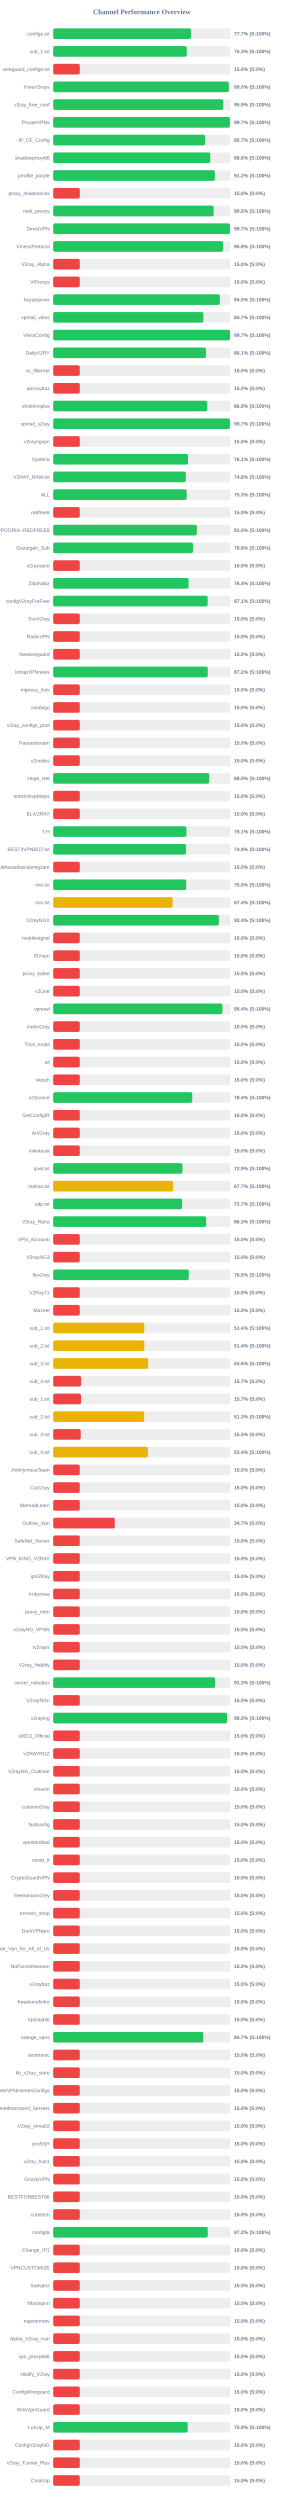
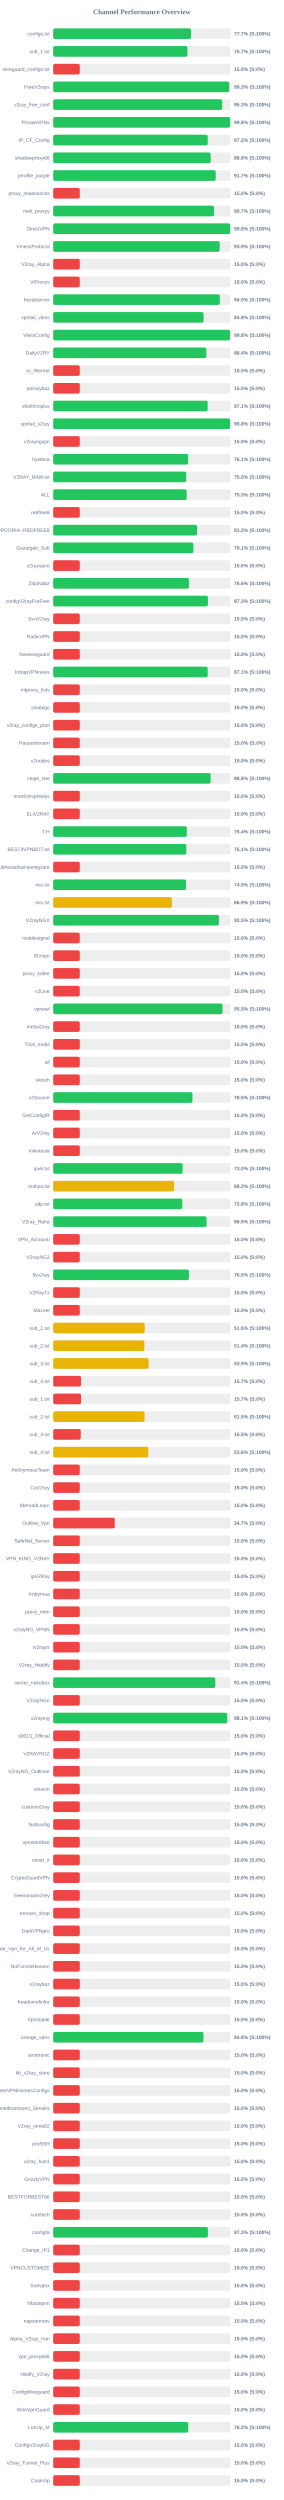
<svg xmlns="http://www.w3.org/2000/svg" width="800" height="7050" version="1.1">
  <style>
        .row { font: 14px Arial; fill: #64748b; }
        .score { font: bold 14px Arial; fill: #64748b; }
    </style>
  <text x="400" y="40" text-anchor="middle" font-size="20px" font-weight="bold" fill="#64748b">Channel Performance Overview</text>
  <rect x="150" y="80" width="500" height="30" fill="#eee" rx="5" />
  <rect x="150" y="80" width="388.6" height="30" fill="#22c55e" rx="5" />
  <text x="140" y="100" text-anchor="end" class="row">configs.txt</text>
  <text x="660" y="100" text-anchor="start" class="score">77.7% (S:100%)</text>
  <rect x="150" y="130" width="500" height="30" fill="#eee" rx="5" />
-   <rect x="150" y="130" width="376.6" height="30" fill="#22c55e" rx="5" />
+   <rect x="150" y="130" width="378.6" height="30" fill="#22c55e" rx="5" />
  <text x="140" y="150" text-anchor="end" class="row">sub_1.txt</text>
-   <text x="660" y="150" text-anchor="start" class="score">75.3% (S:100%)</text>
+   <text x="660" y="150" text-anchor="start" class="score">75.7% (S:100%)</text>
  <rect x="150" y="180" width="500" height="30" fill="#eee" rx="5" />
  <rect x="150" y="180" width="75.0" height="30" fill="#ef4444" rx="5" />
  <text x="140" y="200" text-anchor="end" class="row">wireguard_configs.txt</text>
  <text x="660" y="200" text-anchor="start" class="score">15.0% (S:0%)</text>
  <rect x="150" y="230" width="500" height="30" fill="#eee" rx="5" />
-   <rect x="150" y="230" width="495.2" height="30" fill="#22c55e" rx="5" />
+   <rect x="150" y="230" width="496.4" height="30" fill="#22c55e" rx="5" />
  <text x="140" y="250" text-anchor="end" class="row">FreeV2rays</text>
-   <text x="660" y="250" text-anchor="start" class="score">99.0% (S:100%)</text>
+   <text x="660" y="250" text-anchor="start" class="score">99.3% (S:100%)</text>
  <rect x="150" y="280" width="500" height="30" fill="#eee" rx="5" />
-   <rect x="150" y="280" width="479.7" height="30" fill="#22c55e" rx="5" />
+   <rect x="150" y="280" width="476.6" height="30" fill="#22c55e" rx="5" />
  <text x="140" y="300" text-anchor="end" class="row">v2ray_free_conf</text>
-   <text x="660" y="300" text-anchor="start" class="score">95.9% (S:100%)</text>
+   <text x="660" y="300" text-anchor="start" class="score">95.3% (S:100%)</text>
  <rect x="150" y="330" width="500" height="30" fill="#eee" rx="5" />
-   <rect x="150" y="330" width="498.5" height="30" fill="#22c55e" rx="5" />
+   <rect x="150" y="330" width="499.05" height="30" fill="#22c55e" rx="5" />
  <text x="140" y="350" text-anchor="end" class="row">PrivateVPNs</text>
-   <text x="660" y="350" text-anchor="start" class="score">99.7% (S:100%)</text>
+   <text x="660" y="350" text-anchor="start" class="score">99.8% (S:100%)</text>
  <rect x="150" y="380" width="500" height="30" fill="#eee" rx="5" />
-   <rect x="150" y="380" width="428.55" height="30" fill="#22c55e" rx="5" />
+   <rect x="150" y="380" width="435.8" height="30" fill="#22c55e" rx="5" />
  <text x="140" y="400" text-anchor="end" class="row">IP_CF_Config</text>
-   <text x="660" y="400" text-anchor="start" class="score">85.7% (S:100%)</text>
+   <text x="660" y="400" text-anchor="start" class="score">87.2% (S:100%)</text>
  <rect x="150" y="430" width="500" height="30" fill="#eee" rx="5" />
-   <rect x="150" y="430" width="443.0" height="30" fill="#22c55e" rx="5" />
+   <rect x="150" y="430" width="444.15" height="30" fill="#22c55e" rx="5" />
  <text x="140" y="450" text-anchor="end" class="row">shadowproxy66</text>
-   <text x="660" y="450" text-anchor="start" class="score">88.6% (S:100%)</text>
+   <text x="660" y="450" text-anchor="start" class="score">88.8% (S:100%)</text>
  <rect x="150" y="480" width="500" height="30" fill="#eee" rx="5" />
-   <rect x="150" y="480" width="455.9" height="30" fill="#22c55e" rx="5" />
+   <rect x="150" y="480" width="458.25" height="30" fill="#22c55e" rx="5" />
  <text x="140" y="500" text-anchor="end" class="row">prrofile_purple</text>
-   <text x="660" y="500" text-anchor="start" class="score">91.2% (S:100%)</text>
+   <text x="660" y="500" text-anchor="start" class="score">91.7% (S:100%)</text>
  <rect x="150" y="530" width="500" height="30" fill="#eee" rx="5" />
  <rect x="150" y="530" width="75.0" height="30" fill="#ef4444" rx="5" />
  <text x="140" y="550" text-anchor="end" class="row">proxy_shadosocks</text>
  <text x="660" y="550" text-anchor="start" class="score">15.0% (S:0%)</text>
  <rect x="150" y="580" width="500" height="30" fill="#eee" rx="5" />
-   <rect x="150" y="580" width="452.55" height="30" fill="#22c55e" rx="5" />
+   <rect x="150" y="580" width="453.45" height="30" fill="#22c55e" rx="5" />
  <text x="140" y="600" text-anchor="end" class="row">meli_proxyy</text>
-   <text x="660" y="600" text-anchor="start" class="score">90.5% (S:100%)</text>
+   <text x="660" y="600" text-anchor="start" class="score">90.7% (S:100%)</text>
  <rect x="150" y="630" width="500" height="30" fill="#eee" rx="5" />
-   <rect x="150" y="630" width="498.5" height="30" fill="#22c55e" rx="5" />
+   <rect x="150" y="630" width="499.05" height="30" fill="#22c55e" rx="5" />
  <text x="140" y="650" text-anchor="end" class="row">DirectVPN</text>
-   <text x="660" y="650" text-anchor="start" class="score">99.7% (S:100%)</text>
+   <text x="660" y="650" text-anchor="start" class="score">99.8% (S:100%)</text>
  <rect x="150" y="680" width="500" height="30" fill="#eee" rx="5" />
-   <rect x="150" y="680" width="479.0" height="30" fill="#22c55e" rx="5" />
+   <rect x="150" y="680" width="469.6" height="30" fill="#22c55e" rx="5" />
  <text x="140" y="700" text-anchor="end" class="row">VmessProtocol</text>
-   <text x="660" y="700" text-anchor="start" class="score">95.8% (S:100%)</text>
+   <text x="660" y="700" text-anchor="start" class="score">93.9% (S:100%)</text>
  <rect x="150" y="730" width="500" height="30" fill="#eee" rx="5" />
  <rect x="150" y="730" width="75.0" height="30" fill="#ef4444" rx="5" />
  <text x="140" y="750" text-anchor="end" class="row">V2ray_Alpha</text>
  <text x="660" y="750" text-anchor="start" class="score">15.0% (S:0%)</text>
  <rect x="150" y="780" width="500" height="30" fill="#eee" rx="5" />
  <rect x="150" y="780" width="75.0" height="30" fill="#ef4444" rx="5" />
  <text x="140" y="800" text-anchor="end" class="row">ViProxys</text>
  <text x="660" y="800" text-anchor="start" class="score">15.0% (S:0%)</text>
  <rect x="150" y="830" width="500" height="30" fill="#eee" rx="5" />
-   <rect x="150" y="830" width="469.95" height="30" fill="#22c55e" rx="5" />
+   <rect x="150" y="830" width="470.0" height="30" fill="#22c55e" rx="5" />
  <text x="140" y="850" text-anchor="end" class="row">heyatserver</text>
  <text x="660" y="850" text-anchor="start" class="score">94.0% (S:100%)</text>
  <rect x="150" y="880" width="500" height="30" fill="#eee" rx="5" />
-   <rect x="150" y="880" width="423.5" height="30" fill="#22c55e" rx="5" />
+   <rect x="150" y="880" width="424.05" height="30" fill="#22c55e" rx="5" />
  <text x="140" y="900" text-anchor="end" class="row">vpnfail_vless</text>
-   <text x="660" y="900" text-anchor="start" class="score">84.7% (S:100%)</text>
+   <text x="660" y="900" text-anchor="start" class="score">84.8% (S:100%)</text>
  <rect x="150" y="930" width="500" height="30" fill="#eee" rx="5" />
-   <rect x="150" y="930" width="498.55" height="30" fill="#22c55e" rx="5" />
+   <rect x="150" y="930" width="498.95" height="30" fill="#22c55e" rx="5" />
  <text x="140" y="950" text-anchor="end" class="row">VlessConfig</text>
-   <text x="660" y="950" text-anchor="start" class="score">99.7% (S:100%)</text>
+   <text x="660" y="950" text-anchor="start" class="score">99.8% (S:100%)</text>
  <rect x="150" y="980" width="500" height="30" fill="#eee" rx="5" />
-   <rect x="150" y="980" width="430.65" height="30" fill="#22c55e" rx="5" />
+   <rect x="150" y="980" width="431.85" height="30" fill="#22c55e" rx="5" />
  <text x="140" y="1000" text-anchor="end" class="row">DailyV2RY</text>
-   <text x="660" y="1000" text-anchor="start" class="score">86.1% (S:100%)</text>
+   <text x="660" y="1000" text-anchor="start" class="score">86.4% (S:100%)</text>
  <rect x="150" y="1030" width="500" height="30" fill="#eee" rx="5" />
  <rect x="150" y="1030" width="75.0" height="30" fill="#ef4444" rx="5" />
  <text x="140" y="1050" text-anchor="end" class="row">xs_filternet</text>
  <text x="660" y="1050" text-anchor="start" class="score">15.0% (S:0%)</text>
  <rect x="150" y="1080" width="500" height="30" fill="#eee" rx="5" />
  <rect x="150" y="1080" width="75.0" height="30" fill="#ef4444" rx="5" />
  <text x="140" y="1100" text-anchor="end" class="row">poroxybaz</text>
  <text x="660" y="1100" text-anchor="start" class="score">15.0% (S:0%)</text>
  <rect x="150" y="1130" width="500" height="30" fill="#eee" rx="5" />
-   <rect x="150" y="1130" width="434.5" height="30" fill="#22c55e" rx="5" />
+   <rect x="150" y="1130" width="435.55" height="30" fill="#22c55e" rx="5" />
  <text x="140" y="1150" text-anchor="end" class="row">shokhmiplus</text>
-   <text x="660" y="1150" text-anchor="start" class="score">86.9% (S:100%)</text>
+   <text x="660" y="1150" text-anchor="start" class="score">87.1% (S:100%)</text>
  <rect x="150" y="1180" width="500" height="30" fill="#eee" rx="5" />
-   <rect x="150" y="1180" width="498.4" height="30" fill="#22c55e" rx="5" />
+   <rect x="150" y="1180" width="498.75" height="30" fill="#22c55e" rx="5" />
  <text x="140" y="1200" text-anchor="end" class="row">vpnfail_v2ray</text>
-   <text x="660" y="1200" text-anchor="start" class="score">99.7% (S:100%)</text>
+   <text x="660" y="1200" text-anchor="start" class="score">99.8% (S:100%)</text>
  <rect x="150" y="1230" width="500" height="30" fill="#eee" rx="5" />
  <rect x="150" y="1230" width="75.0" height="30" fill="#ef4444" rx="5" />
  <text x="140" y="1250" text-anchor="end" class="row">v2rayngvpn</text>
  <text x="660" y="1250" text-anchor="start" class="score">15.0% (S:0%)</text>
  <rect x="150" y="1280" width="500" height="30" fill="#eee" rx="5" />
-   <rect x="150" y="1280" width="380.3" height="30" fill="#22c55e" rx="5" />
+   <rect x="150" y="1280" width="380.55" height="30" fill="#22c55e" rx="5" />
  <text x="140" y="1300" text-anchor="end" class="row">hysteria</text>
  <text x="660" y="1300" text-anchor="start" class="score">76.1% (S:100%)</text>
  <rect x="150" y="1330" width="500" height="30" fill="#eee" rx="5" />
-   <rect x="150" y="1330" width="374.1" height="30" fill="#22c55e" rx="5" />
+   <rect x="150" y="1330" width="375.2" height="30" fill="#22c55e" rx="5" />
  <text x="140" y="1350" text-anchor="end" class="row">V2RAY_RAW.txt</text>
-   <text x="660" y="1350" text-anchor="start" class="score">74.8% (S:100%)</text>
+   <text x="660" y="1350" text-anchor="start" class="score">75.0% (S:100%)</text>
  <rect x="150" y="1380" width="500" height="30" fill="#eee" rx="5" />
  <rect x="150" y="1380" width="376.4" height="30" fill="#22c55e" rx="5" />
  <text x="140" y="1400" text-anchor="end" class="row">ALL</text>
  <text x="660" y="1400" text-anchor="start" class="score">75.3% (S:100%)</text>
  <rect x="150" y="1430" width="500" height="30" fill="#eee" rx="5" />
  <rect x="150" y="1430" width="75.0" height="30" fill="#ef4444" rx="5" />
  <text x="140" y="1450" text-anchor="end" class="row">redfree8</text>
  <text x="660" y="1450" text-anchor="start" class="score">15.0% (S:0%)</text>
  <rect x="150" y="1480" width="500" height="30" fill="#eee" rx="5" />
-   <rect x="150" y="1480" width="405.1" height="30" fill="#22c55e" rx="5" />
+   <rect x="150" y="1480" width="405.8" height="30" fill="#22c55e" rx="5" />
  <text x="140" y="1500" text-anchor="end" class="row">POORIA--REDFREE8.txt#POORIA--REDFREE8</text>
-   <text x="660" y="1500" text-anchor="start" class="score">81.0% (S:100%)</text>
+   <text x="660" y="1500" text-anchor="start" class="score">81.2% (S:100%)</text>
  <rect x="150" y="1530" width="500" height="30" fill="#eee" rx="5" />
-   <rect x="150" y="1530" width="394.2" height="30" fill="#22c55e" rx="5" />
+   <rect x="150" y="1530" width="395.3" height="30" fill="#22c55e" rx="5" />
  <text x="140" y="1550" text-anchor="end" class="row">Gozargah_Sub</text>
-   <text x="660" y="1550" text-anchor="start" class="score">78.8% (S:100%)</text>
+   <text x="660" y="1550" text-anchor="start" class="score">79.1% (S:100%)</text>
  <rect x="150" y="1580" width="500" height="30" fill="#eee" rx="5" />
  <rect x="150" y="1580" width="75.0" height="30" fill="#ef4444" rx="5" />
  <text x="140" y="1600" text-anchor="end" class="row">v2rayvpno</text>
  <text x="660" y="1600" text-anchor="start" class="score">15.0% (S:0%)</text>
  <rect x="150" y="1630" width="500" height="30" fill="#eee" rx="5" />
-   <rect x="150" y="1630" width="381.85" height="30" fill="#22c55e" rx="5" />
+   <rect x="150" y="1630" width="382.85" height="30" fill="#22c55e" rx="5" />
  <text x="140" y="1650" text-anchor="end" class="row">ZibaNabz</text>
-   <text x="660" y="1650" text-anchor="start" class="score">76.4% (S:100%)</text>
+   <text x="660" y="1650" text-anchor="start" class="score">76.6% (S:100%)</text>
  <rect x="150" y="1680" width="500" height="30" fill="#eee" rx="5" />
-   <rect x="150" y="1680" width="435.6" height="30" fill="#22c55e" rx="5" />
+   <rect x="150" y="1680" width="436.3" height="30" fill="#22c55e" rx="5" />
  <text x="140" y="1700" text-anchor="end" class="row">configV2rayForFree</text>
-   <text x="660" y="1700" text-anchor="start" class="score">87.1% (S:100%)</text>
+   <text x="660" y="1700" text-anchor="start" class="score">87.3% (S:100%)</text>
  <rect x="150" y="1730" width="500" height="30" fill="#eee" rx="5" />
  <rect x="150" y="1730" width="75.0" height="30" fill="#ef4444" rx="5" />
  <text x="140" y="1750" text-anchor="end" class="row">SvnV2ray</text>
  <text x="660" y="1750" text-anchor="start" class="score">15.0% (S:0%)</text>
  <rect x="150" y="1780" width="500" height="30" fill="#eee" rx="5" />
  <rect x="150" y="1780" width="75.0" height="30" fill="#ef4444" rx="5" />
  <text x="140" y="1800" text-anchor="end" class="row">RadixVPN</text>
  <text x="660" y="1800" text-anchor="start" class="score">15.0% (S:0%)</text>
  <rect x="150" y="1830" width="500" height="30" fill="#eee" rx="5" />
  <rect x="150" y="1830" width="75.0" height="30" fill="#ef4444" rx="5" />
  <text x="140" y="1850" text-anchor="end" class="row">freewireguard</text>
  <text x="660" y="1850" text-anchor="start" class="score">15.0% (S:0%)</text>
  <rect x="150" y="1880" width="500" height="30" fill="#eee" rx="5" />
-   <rect x="150" y="1880" width="435.9" height="30" fill="#22c55e" rx="5" />
+   <rect x="150" y="1880" width="435.6" height="30" fill="#22c55e" rx="5" />
  <text x="140" y="1900" text-anchor="end" class="row">IrdrapVPNnews</text>
-   <text x="660" y="1900" text-anchor="start" class="score">87.2% (S:100%)</text>
+   <text x="660" y="1900" text-anchor="start" class="score">87.1% (S:100%)</text>
  <rect x="150" y="1930" width="500" height="30" fill="#eee" rx="5" />
  <rect x="150" y="1930" width="75.0" height="30" fill="#ef4444" rx="5" />
  <text x="140" y="1950" text-anchor="end" class="row">mtproxy_lists</text>
  <text x="660" y="1950" text-anchor="start" class="score">15.0% (S:0%)</text>
  <rect x="150" y="1980" width="500" height="30" fill="#eee" rx="5" />
  <rect x="150" y="1980" width="75.0" height="30" fill="#ef4444" rx="5" />
  <text x="140" y="2000" text-anchor="end" class="row">sinabigo</text>
  <text x="660" y="2000" text-anchor="start" class="score">15.0% (S:0%)</text>
  <rect x="150" y="2030" width="500" height="30" fill="#eee" rx="5" />
  <rect x="150" y="2030" width="75.0" height="30" fill="#ef4444" rx="5" />
  <text x="140" y="2050" text-anchor="end" class="row">v2ray_configs_pool</text>
  <text x="660" y="2050" text-anchor="start" class="score">15.0% (S:0%)</text>
  <rect x="150" y="2080" width="500" height="30" fill="#eee" rx="5" />
  <rect x="150" y="2080" width="75.0" height="30" fill="#ef4444" rx="5" />
  <text x="140" y="2100" text-anchor="end" class="row">Parsashonam</text>
  <text x="660" y="2100" text-anchor="start" class="score">15.0% (S:0%)</text>
  <rect x="150" y="2130" width="500" height="30" fill="#eee" rx="5" />
  <rect x="150" y="2130" width="75.0" height="30" fill="#ef4444" rx="5" />
  <text x="140" y="2150" text-anchor="end" class="row">v2nodes</text>
  <text x="660" y="2150" text-anchor="start" class="score">15.0% (S:0%)</text>
  <rect x="150" y="2180" width="500" height="30" fill="#eee" rx="5" />
-   <rect x="150" y="2180" width="439.9" height="30" fill="#22c55e" rx="5" />
+   <rect x="150" y="2180" width="443.95" height="30" fill="#22c55e" rx="5" />
  <text x="140" y="2200" text-anchor="end" class="row">Hope_Net</text>
-   <text x="660" y="2200" text-anchor="start" class="score">88.0% (S:100%)</text>
+   <text x="660" y="2200" text-anchor="start" class="score">88.8% (S:100%)</text>
  <rect x="150" y="2230" width="500" height="30" fill="#eee" rx="5" />
  <rect x="150" y="2230" width="75.0" height="30" fill="#ef4444" rx="5" />
  <text x="140" y="2250" text-anchor="end" class="row">oneclickvpnkeys</text>
  <text x="660" y="2250" text-anchor="start" class="score">15.0% (S:0%)</text>
  <rect x="150" y="2280" width="500" height="30" fill="#eee" rx="5" />
  <rect x="150" y="2280" width="75.0" height="30" fill="#ef4444" rx="5" />
  <text x="140" y="2300" text-anchor="end" class="row">ELiV2RAY</text>
  <text x="660" y="2300" text-anchor="start" class="score">15.0% (S:0%)</text>
  <rect x="150" y="2330" width="500" height="30" fill="#eee" rx="5" />
-   <rect x="150" y="2330" width="375.7" height="30" fill="#22c55e" rx="5" />
+   <rect x="150" y="2330" width="376.8" height="30" fill="#22c55e" rx="5" />
  <text x="140" y="2350" text-anchor="end" class="row">T,H</text>
-   <text x="660" y="2350" text-anchor="start" class="score">75.1% (S:100%)</text>
+   <text x="660" y="2350" text-anchor="start" class="score">75.4% (S:100%)</text>
  <rect x="150" y="2380" width="500" height="30" fill="#eee" rx="5" />
-   <rect x="150" y="2380" width="374.55" height="30" fill="#22c55e" rx="5" />
+   <rect x="150" y="2380" width="375.45" height="30" fill="#22c55e" rx="5" />
  <text x="140" y="2400" text-anchor="end" class="row">BESTIIVPNBOT.txt</text>
-   <text x="660" y="2400" text-anchor="start" class="score">74.9% (S:100%)</text>
+   <text x="660" y="2400" text-anchor="start" class="score">75.1% (S:100%)</text>
  <rect x="150" y="2430" width="500" height="30" fill="#eee" rx="5" />
  <rect x="150" y="2430" width="75.0" height="30" fill="#ef4444" rx="5" />
  <text x="140" y="2450" text-anchor="end" class="row">Sub#azadiazinjamigzare</text>
  <text x="660" y="2450" text-anchor="start" class="score">15.0% (S:0%)</text>
  <rect x="150" y="2480" width="500" height="30" fill="#eee" rx="5" />
-   <rect x="150" y="2480" width="375.1" height="30" fill="#22c55e" rx="5" />
+   <rect x="150" y="2480" width="374.65" height="30" fill="#22c55e" rx="5" />
  <text x="140" y="2500" text-anchor="end" class="row">mix.txt</text>
-   <text x="660" y="2500" text-anchor="start" class="score">75.0% (S:100%)</text>
+   <text x="660" y="2500" text-anchor="start" class="score">74.9% (S:100%)</text>
  <rect x="150" y="2530" width="500" height="30" fill="#eee" rx="5" />
-   <rect x="150" y="2530" width="337.0" height="30" fill="#eab308" rx="5" />
+   <rect x="150" y="2530" width="334.65" height="30" fill="#eab308" rx="5" />
  <text x="140" y="2550" text-anchor="end" class="row">mix.txt</text>
-   <text x="660" y="2550" text-anchor="start" class="score">67.4% (S:100%)</text>
+   <text x="660" y="2550" text-anchor="start" class="score">66.9% (S:100%)</text>
  <rect x="150" y="2580" width="500" height="30" fill="#eee" rx="5" />
-   <rect x="150" y="2580" width="467.15" height="30" fill="#22c55e" rx="5" />
+   <rect x="150" y="2580" width="467.3" height="30" fill="#22c55e" rx="5" />
  <text x="140" y="2600" text-anchor="end" class="row">V2rayNGX</text>
-   <text x="660" y="2600" text-anchor="start" class="score">93.4% (S:100%)</text>
+   <text x="660" y="2600" text-anchor="start" class="score">93.5% (S:100%)</text>
  <rect x="150" y="2630" width="500" height="30" fill="#eee" rx="5" />
  <rect x="150" y="2630" width="75.0" height="30" fill="#ef4444" rx="5" />
  <text x="140" y="2650" text-anchor="end" class="row">mobilesignal</text>
  <text x="660" y="2650" text-anchor="start" class="score">15.0% (S:0%)</text>
  <rect x="150" y="2680" width="500" height="30" fill="#eee" rx="5" />
  <rect x="150" y="2680" width="75.0" height="30" fill="#ef4444" rx="5" />
  <text x="140" y="2700" text-anchor="end" class="row">ISVvpn</text>
  <text x="660" y="2700" text-anchor="start" class="score">15.0% (S:0%)</text>
  <rect x="150" y="2730" width="500" height="30" fill="#eee" rx="5" />
  <rect x="150" y="2730" width="75.0" height="30" fill="#ef4444" rx="5" />
  <text x="140" y="2750" text-anchor="end" class="row">proxy_kafee</text>
  <text x="660" y="2750" text-anchor="start" class="score">15.0% (S:0%)</text>
  <rect x="150" y="2780" width="500" height="30" fill="#eee" rx="5" />
  <rect x="150" y="2780" width="75.0" height="30" fill="#ef4444" rx="5" />
  <text x="140" y="2800" text-anchor="end" class="row">v2Line</text>
  <text x="660" y="2800" text-anchor="start" class="score">15.0% (S:0%)</text>
  <rect x="150" y="2830" width="500" height="30" fill="#eee" rx="5" />
-   <rect x="150" y="2830" width="477.2" height="30" fill="#22c55e" rx="5" />
+   <rect x="150" y="2830" width="477.45" height="30" fill="#22c55e" rx="5" />
  <text x="140" y="2850" text-anchor="end" class="row">vpnowl</text>
-   <text x="660" y="2850" text-anchor="start" class="score">95.4% (S:100%)</text>
+   <text x="660" y="2850" text-anchor="start" class="score">95.5% (S:100%)</text>
  <rect x="150" y="2880" width="500" height="30" fill="#eee" rx="5" />
  <rect x="150" y="2880" width="75.0" height="30" fill="#ef4444" rx="5" />
  <text x="140" y="2900" text-anchor="end" class="row">melov2ray</text>
  <text x="660" y="2900" text-anchor="start" class="score">15.0% (S:0%)</text>
  <rect x="150" y="2930" width="500" height="30" fill="#eee" rx="5" />
  <rect x="150" y="2930" width="75.0" height="30" fill="#ef4444" rx="5" />
  <text x="140" y="2950" text-anchor="end" class="row">Trick_mobil</text>
  <text x="660" y="2950" text-anchor="start" class="score">15.0% (S:0%)</text>
  <rect x="150" y="2980" width="500" height="30" fill="#eee" rx="5" />
  <rect x="150" y="2980" width="75.0" height="30" fill="#ef4444" rx="5" />
  <text x="140" y="3000" text-anchor="end" class="row">all</text>
  <text x="660" y="3000" text-anchor="start" class="score">15.0% (S:0%)</text>
  <rect x="150" y="3030" width="500" height="30" fill="#eee" rx="5" />
  <rect x="150" y="3030" width="75.0" height="30" fill="#ef4444" rx="5" />
  <text x="140" y="3050" text-anchor="end" class="row">vlessh</text>
  <text x="660" y="3050" text-anchor="start" class="score">15.0% (S:0%)</text>
  <rect x="150" y="3080" width="500" height="30" fill="#eee" rx="5" />
-   <rect x="150" y="3080" width="392.2" height="30" fill="#22c55e" rx="5" />
+   <rect x="150" y="3080" width="392.7" height="30" fill="#22c55e" rx="5" />
  <text x="140" y="3100" text-anchor="end" class="row">v2Source</text>
-   <text x="660" y="3100" text-anchor="start" class="score">78.4% (S:100%)</text>
+   <text x="660" y="3100" text-anchor="start" class="score">78.5% (S:100%)</text>
  <rect x="150" y="3130" width="500" height="30" fill="#eee" rx="5" />
  <rect x="150" y="3130" width="75.0" height="30" fill="#ef4444" rx="5" />
  <text x="140" y="3150" text-anchor="end" class="row">GetConfigIR</text>
  <text x="660" y="3150" text-anchor="start" class="score">15.0% (S:0%)</text>
  <rect x="150" y="3180" width="500" height="30" fill="#eee" rx="5" />
  <rect x="150" y="3180" width="75.0" height="30" fill="#ef4444" rx="5" />
  <text x="140" y="3200" text-anchor="end" class="row">ArV2ray</text>
  <text x="660" y="3200" text-anchor="start" class="score">15.0% (S:0%)</text>
  <rect x="150" y="3230" width="500" height="30" fill="#eee" rx="5" />
  <rect x="150" y="3230" width="75.0" height="30" fill="#ef4444" rx="5" />
  <text x="140" y="3250" text-anchor="end" class="row">inikotesla</text>
  <text x="660" y="3250" text-anchor="start" class="score">15.0% (S:0%)</text>
  <rect x="150" y="3280" width="500" height="30" fill="#eee" rx="5" />
-   <rect x="150" y="3280" width="364.4" height="30" fill="#22c55e" rx="5" />
+   <rect x="150" y="3280" width="365.1" height="30" fill="#22c55e" rx="5" />
  <text x="140" y="3300" text-anchor="end" class="row">ipv6.txt</text>
-   <text x="660" y="3300" text-anchor="start" class="score">72.9% (S:100%)</text>
+   <text x="660" y="3300" text-anchor="start" class="score">73.0% (S:100%)</text>
  <rect x="150" y="3330" width="500" height="30" fill="#eee" rx="5" />
-   <rect x="150" y="3330" width="338.4" height="30" fill="#eab308" rx="5" />
+   <rect x="150" y="3330" width="340.9" height="30" fill="#eab308" rx="5" />
  <text x="140" y="3350" text-anchor="end" class="row">mahsa.txt</text>
-   <text x="660" y="3350" text-anchor="start" class="score">67.7% (S:100%)</text>
+   <text x="660" y="3350" text-anchor="start" class="score">68.2% (S:100%)</text>
  <rect x="150" y="3380" width="500" height="30" fill="#eee" rx="5" />
-   <rect x="150" y="3380" width="363.5" height="30" fill="#22c55e" rx="5" />
+   <rect x="150" y="3380" width="364.1" height="30" fill="#22c55e" rx="5" />
  <text x="140" y="3400" text-anchor="end" class="row">udp.txt</text>
-   <text x="660" y="3400" text-anchor="start" class="score">72.7% (S:100%)</text>
+   <text x="660" y="3400" text-anchor="start" class="score">72.8% (S:100%)</text>
  <rect x="150" y="3430" width="500" height="30" fill="#eee" rx="5" />
-   <rect x="150" y="3430" width="431.55" height="30" fill="#22c55e" rx="5" />
+   <rect x="150" y="3430" width="432.6" height="30" fill="#22c55e" rx="5" />
  <text x="140" y="3450" text-anchor="end" class="row">V2ray_Raha</text>
-   <text x="660" y="3450" text-anchor="start" class="score">86.3% (S:100%)</text>
+   <text x="660" y="3450" text-anchor="start" class="score">86.5% (S:100%)</text>
  <rect x="150" y="3480" width="500" height="30" fill="#eee" rx="5" />
  <rect x="150" y="3480" width="75.0" height="30" fill="#ef4444" rx="5" />
  <text x="140" y="3500" text-anchor="end" class="row">VPN_Accounti</text>
  <text x="660" y="3500" text-anchor="start" class="score">15.0% (S:0%)</text>
  <rect x="150" y="3530" width="500" height="30" fill="#eee" rx="5" />
  <rect x="150" y="3530" width="75.0" height="30" fill="#ef4444" rx="5" />
  <text x="140" y="3550" text-anchor="end" class="row">V2rayNG3</text>
  <text x="660" y="3550" text-anchor="start" class="score">15.0% (S:0%)</text>
  <rect x="150" y="3580" width="500" height="30" fill="#eee" rx="5" />
-   <rect x="150" y="3580" width="382.3" height="30" fill="#22c55e" rx="5" />
+   <rect x="150" y="3580" width="382.75" height="30" fill="#22c55e" rx="5" />
  <text x="140" y="3600" text-anchor="end" class="row">flyv2ray</text>
  <text x="660" y="3600" text-anchor="start" class="score">76.5% (S:100%)</text>
  <rect x="150" y="3630" width="500" height="30" fill="#eee" rx="5" />
  <rect x="150" y="3630" width="75.0" height="30" fill="#ef4444" rx="5" />
  <text x="140" y="3650" text-anchor="end" class="row">V2RayTz</text>
  <text x="660" y="3650" text-anchor="start" class="score">15.0% (S:0%)</text>
  <rect x="150" y="3680" width="500" height="30" fill="#eee" rx="5" />
  <rect x="150" y="3680" width="75.0" height="30" fill="#ef4444" rx="5" />
  <text x="140" y="3700" text-anchor="end" class="row">Maznet</text>
  <text x="660" y="3700" text-anchor="start" class="score">15.0% (S:0%)</text>
  <rect x="150" y="3730" width="500" height="30" fill="#eee" rx="5" />
-   <rect x="150" y="3730" width="256.85" height="30" fill="#eab308" rx="5" />
+   <rect x="150" y="3730" width="258.2" height="30" fill="#eab308" rx="5" />
  <text x="140" y="3750" text-anchor="end" class="row">sub_1.txt</text>
-   <text x="660" y="3750" text-anchor="start" class="score">51.4% (S:100%)</text>
+   <text x="660" y="3750" text-anchor="start" class="score">51.6% (S:100%)</text>
  <rect x="150" y="3780" width="500" height="30" fill="#eee" rx="5" />
-   <rect x="150" y="3780" width="256.95" height="30" fill="#eab308" rx="5" />
+   <rect x="150" y="3780" width="257.1" height="30" fill="#eab308" rx="5" />
  <text x="140" y="3800" text-anchor="end" class="row">sub_2.txt</text>
  <text x="660" y="3800" text-anchor="start" class="score">51.4% (S:100%)</text>
  <rect x="150" y="3830" width="500" height="30" fill="#eee" rx="5" />
-   <rect x="150" y="3830" width="267.9" height="30" fill="#eab308" rx="5" />
+   <rect x="150" y="3830" width="269.35" height="30" fill="#eab308" rx="5" />
  <text x="140" y="3850" text-anchor="end" class="row">sub_3.txt</text>
-   <text x="660" y="3850" text-anchor="start" class="score">53.6% (S:100%)</text>
+   <text x="660" y="3850" text-anchor="start" class="score">53.9% (S:100%)</text>
  <rect x="150" y="3880" width="500" height="30" fill="#eee" rx="5" />
  <rect x="150" y="3880" width="78.6" height="30" fill="#ef4444" rx="5" />
  <text x="140" y="3900" text-anchor="end" class="row">sub_4.txt</text>
  <text x="660" y="3900" text-anchor="start" class="score">15.7% (S:0%)</text>
  <rect x="150" y="3930" width="500" height="30" fill="#eee" rx="5" />
  <rect x="150" y="3930" width="78.65" height="30" fill="#ef4444" rx="5" />
  <text x="140" y="3950" text-anchor="end" class="row">sub_1.txt</text>
  <text x="660" y="3950" text-anchor="start" class="score">15.7% (S:0%)</text>
  <rect x="150" y="3980" width="500" height="30" fill="#eee" rx="5" />
-   <rect x="150" y="3980" width="256.65" height="30" fill="#eab308" rx="5" />
+   <rect x="150" y="3980" width="257.65" height="30" fill="#eab308" rx="5" />
  <text x="140" y="4000" text-anchor="end" class="row">sub_2.txt</text>
-   <text x="660" y="4000" text-anchor="start" class="score">51.3% (S:100%)</text>
+   <text x="660" y="4000" text-anchor="start" class="score">51.5% (S:100%)</text>
  <rect x="150" y="4030" width="500" height="30" fill="#eee" rx="5" />
  <rect x="150" y="4030" width="77.7" height="30" fill="#ef4444" rx="5" />
  <text x="140" y="4050" text-anchor="end" class="row">sub_3.txt</text>
  <text x="660" y="4050" text-anchor="start" class="score">15.5% (S:0%)</text>
  <rect x="150" y="4080" width="500" height="30" fill="#eee" rx="5" />
-   <rect x="150" y="4080" width="267.15" height="30" fill="#eab308" rx="5" />
+   <rect x="150" y="4080" width="268.1" height="30" fill="#eab308" rx="5" />
  <text x="140" y="4100" text-anchor="end" class="row">sub_4.txt</text>
-   <text x="660" y="4100" text-anchor="start" class="score">53.4% (S:100%)</text>
+   <text x="660" y="4100" text-anchor="start" class="score">53.6% (S:100%)</text>
  <rect x="150" y="4130" width="500" height="30" fill="#eee" rx="5" />
  <rect x="150" y="4130" width="75.0" height="30" fill="#ef4444" rx="5" />
  <text x="140" y="4150" text-anchor="end" class="row">An0nymousTeam</text>
  <text x="660" y="4150" text-anchor="start" class="score">15.0% (S:0%)</text>
  <rect x="150" y="4180" width="500" height="30" fill="#eee" rx="5" />
  <rect x="150" y="4180" width="75.0" height="30" fill="#ef4444" rx="5" />
  <text x="140" y="4200" text-anchor="end" class="row">CaV2ray</text>
  <text x="660" y="4200" text-anchor="start" class="score">15.0% (S:0%)</text>
  <rect x="150" y="4230" width="500" height="30" fill="#eee" rx="5" />
  <rect x="150" y="4230" width="75.0" height="30" fill="#ef4444" rx="5" />
  <text x="140" y="4250" text-anchor="end" class="row">MehradLearn</text>
  <text x="660" y="4250" text-anchor="start" class="score">15.0% (S:0%)</text>
  <rect x="150" y="4280" width="500" height="30" fill="#eee" rx="5" />
  <rect x="150" y="4280" width="173.7" height="30" fill="#ef4444" rx="5" />
  <text x="140" y="4300" text-anchor="end" class="row">Outline_Vpn</text>
  <text x="660" y="4300" text-anchor="start" class="score">34.7% (S:0%)</text>
  <rect x="150" y="4330" width="500" height="30" fill="#eee" rx="5" />
  <rect x="150" y="4330" width="75.0" height="30" fill="#ef4444" rx="5" />
  <text x="140" y="4350" text-anchor="end" class="row">SafeNet_Server</text>
  <text x="660" y="4350" text-anchor="start" class="score">15.0% (S:0%)</text>
  <rect x="150" y="4380" width="500" height="30" fill="#eee" rx="5" />
  <rect x="150" y="4380" width="75.0" height="30" fill="#ef4444" rx="5" />
  <text x="140" y="4400" text-anchor="end" class="row">VPN_KING_V2RAY</text>
  <text x="660" y="4400" text-anchor="start" class="score">15.0% (S:0%)</text>
  <rect x="150" y="4430" width="500" height="30" fill="#eee" rx="5" />
  <rect x="150" y="4430" width="75.0" height="30" fill="#ef4444" rx="5" />
  <text x="140" y="4450" text-anchor="end" class="row">ipV2Ray</text>
  <text x="660" y="4450" text-anchor="start" class="score">15.0% (S:0%)</text>
  <rect x="150" y="4480" width="500" height="30" fill="#eee" rx="5" />
  <rect x="150" y="4480" width="75.0" height="30" fill="#ef4444" rx="5" />
  <text x="140" y="4500" text-anchor="end" class="row">lrnbymaa</text>
  <text x="660" y="4500" text-anchor="start" class="score">15.0% (S:0%)</text>
  <rect x="150" y="4530" width="500" height="30" fill="#eee" rx="5" />
  <rect x="150" y="4530" width="75.0" height="30" fill="#ef4444" rx="5" />
  <text x="140" y="4550" text-anchor="end" class="row">proxy_mtm</text>
  <text x="660" y="4550" text-anchor="start" class="score">15.0% (S:0%)</text>
  <rect x="150" y="4580" width="500" height="30" fill="#eee" rx="5" />
  <rect x="150" y="4580" width="75.0" height="30" fill="#ef4444" rx="5" />
  <text x="140" y="4600" text-anchor="end" class="row">v2rayNG_VPNN</text>
  <text x="660" y="4600" text-anchor="start" class="score">15.0% (S:0%)</text>
  <rect x="150" y="4630" width="500" height="30" fill="#eee" rx="5" />
  <rect x="150" y="4630" width="75.0" height="30" fill="#ef4444" rx="5" />
  <text x="140" y="4650" text-anchor="end" class="row">tv2rayrr</text>
  <text x="660" y="4650" text-anchor="start" class="score">15.0% (S:0%)</text>
  <rect x="150" y="4680" width="500" height="30" fill="#eee" rx="5" />
  <rect x="150" y="4680" width="75.0" height="30" fill="#ef4444" rx="5" />
  <text x="140" y="4700" text-anchor="end" class="row">V2rey_Hiddify</text>
  <text x="660" y="4700" text-anchor="start" class="score">15.0% (S:0%)</text>
  <rect x="150" y="4730" width="500" height="30" fill="#eee" rx="5" />
-   <rect x="150" y="4730" width="456.7" height="30" fill="#22c55e" rx="5" />
+   <rect x="150" y="4730" width="457.15" height="30" fill="#22c55e" rx="5" />
  <text x="140" y="4750" text-anchor="end" class="row">server_nekobox</text>
-   <text x="660" y="4750" text-anchor="start" class="score">91.3% (S:100%)</text>
+   <text x="660" y="4750" text-anchor="start" class="score">91.4% (S:100%)</text>
  <rect x="150" y="4780" width="500" height="30" fill="#eee" rx="5" />
  <rect x="150" y="4780" width="75.0" height="30" fill="#ef4444" rx="5" />
  <text x="140" y="4800" text-anchor="end" class="row">V2rayNGn</text>
  <text x="660" y="4800" text-anchor="start" class="score">15.0% (S:0%)</text>
  <rect x="150" y="4830" width="500" height="30" fill="#eee" rx="5" />
-   <rect x="150" y="4830" width="490.15" height="30" fill="#22c55e" rx="5" />
+   <rect x="150" y="4830" width="490.65" height="30" fill="#22c55e" rx="5" />
  <text x="140" y="4850" text-anchor="end" class="row">v2raying</text>
-   <text x="660" y="4850" text-anchor="start" class="score">98.0% (S:100%)</text>
+   <text x="660" y="4850" text-anchor="start" class="score">98.1% (S:100%)</text>
  <rect x="150" y="4880" width="500" height="30" fill="#eee" rx="5" />
  <rect x="150" y="4880" width="75.0" height="30" fill="#ef4444" rx="5" />
  <text x="140" y="4900" text-anchor="end" class="row">s0013_Official</text>
  <text x="660" y="4900" text-anchor="start" class="score">15.0% (S:0%)</text>
  <rect x="150" y="4930" width="500" height="30" fill="#eee" rx="5" />
  <rect x="150" y="4930" width="75.0" height="30" fill="#ef4444" rx="5" />
  <text x="140" y="4950" text-anchor="end" class="row">V2RAYROZ</text>
  <text x="660" y="4950" text-anchor="start" class="score">15.0% (S:0%)</text>
  <rect x="150" y="4980" width="500" height="30" fill="#eee" rx="5" />
  <rect x="150" y="4980" width="75.0" height="30" fill="#ef4444" rx="5" />
  <text x="140" y="5000" text-anchor="end" class="row">V2rayNG_Outlinee</text>
  <text x="660" y="5000" text-anchor="start" class="score">15.0% (S:0%)</text>
  <rect x="150" y="5030" width="500" height="30" fill="#eee" rx="5" />
  <rect x="150" y="5030" width="75.0" height="30" fill="#ef4444" rx="5" />
  <text x="140" y="5050" text-anchor="end" class="row">sinavm</text>
  <text x="660" y="5050" text-anchor="start" class="score">15.0% (S:0%)</text>
  <rect x="150" y="5080" width="500" height="30" fill="#eee" rx="5" />
  <rect x="150" y="5080" width="75.0" height="30" fill="#ef4444" rx="5" />
  <text x="140" y="5100" text-anchor="end" class="row">customv2ray</text>
  <text x="660" y="5100" text-anchor="start" class="score">15.0% (S:0%)</text>
  <rect x="150" y="5130" width="500" height="30" fill="#eee" rx="5" />
  <rect x="150" y="5130" width="75.0" height="30" fill="#ef4444" rx="5" />
  <text x="140" y="5150" text-anchor="end" class="row">fastkanfig</text>
  <text x="660" y="5150" text-anchor="start" class="score">15.0% (S:0%)</text>
  <rect x="150" y="5180" width="500" height="30" fill="#eee" rx="5" />
  <rect x="150" y="5180" width="75.0" height="30" fill="#ef4444" rx="5" />
  <text x="140" y="5200" text-anchor="end" class="row">vpnstorefast</text>
  <text x="660" y="5200" text-anchor="start" class="score">15.0% (S:0%)</text>
  <rect x="150" y="5230" width="500" height="30" fill="#eee" rx="5" />
  <rect x="150" y="5230" width="75.0" height="30" fill="#ef4444" rx="5" />
  <text x="140" y="5250" text-anchor="end" class="row">oxnet_ir</text>
  <text x="660" y="5250" text-anchor="start" class="score">15.0% (S:0%)</text>
  <rect x="150" y="5280" width="500" height="30" fill="#eee" rx="5" />
  <rect x="150" y="5280" width="75.0" height="30" fill="#ef4444" rx="5" />
  <text x="140" y="5300" text-anchor="end" class="row">CryptoGuardVPN</text>
  <text x="660" y="5300" text-anchor="start" class="score">15.0% (S:0%)</text>
  <rect x="150" y="5330" width="500" height="30" fill="#eee" rx="5" />
  <rect x="150" y="5330" width="75.0" height="30" fill="#ef4444" rx="5" />
  <text x="140" y="5350" text-anchor="end" class="row">freeiranianv2rey</text>
  <text x="660" y="5350" text-anchor="start" class="score">15.0% (S:0%)</text>
  <rect x="150" y="5380" width="500" height="30" fill="#eee" rx="5" />
  <rect x="150" y="5380" width="75.0" height="30" fill="#ef4444" rx="5" />
  <text x="140" y="5400" text-anchor="end" class="row">ernoxin_shop</text>
  <text x="660" y="5400" text-anchor="start" class="score">15.0% (S:0%)</text>
  <rect x="150" y="5430" width="500" height="30" fill="#eee" rx="5" />
  <rect x="150" y="5430" width="75.0" height="30" fill="#ef4444" rx="5" />
  <text x="140" y="5450" text-anchor="end" class="row">DarkVPNpro</text>
  <text x="660" y="5450" text-anchor="start" class="score">15.0% (S:0%)</text>
  <rect x="150" y="5480" width="500" height="30" fill="#eee" rx="5" />
  <rect x="150" y="5480" width="75.0" height="30" fill="#ef4444" rx="5" />
  <text x="140" y="5500" text-anchor="end" class="row">Free_Vpn_for_All_of_Us</text>
  <text x="660" y="5500" text-anchor="start" class="score">15.0% (S:0%)</text>
  <rect x="150" y="5530" width="500" height="30" fill="#eee" rx="5" />
  <rect x="150" y="5530" width="75.0" height="30" fill="#ef4444" rx="5" />
  <text x="140" y="5550" text-anchor="end" class="row">NoForcedHeaven</text>
  <text x="660" y="5550" text-anchor="start" class="score">15.0% (S:0%)</text>
  <rect x="150" y="5580" width="500" height="30" fill="#eee" rx="5" />
  <rect x="150" y="5580" width="75.0" height="30" fill="#ef4444" rx="5" />
  <text x="140" y="5600" text-anchor="end" class="row">v2raybaz</text>
  <text x="660" y="5600" text-anchor="start" class="score">15.0% (S:0%)</text>
  <rect x="150" y="5630" width="500" height="30" fill="#eee" rx="5" />
  <rect x="150" y="5630" width="75.0" height="30" fill="#ef4444" rx="5" />
  <text x="140" y="5650" text-anchor="end" class="row">freedomofinfor</text>
  <text x="660" y="5650" text-anchor="start" class="score">15.0% (S:0%)</text>
  <rect x="150" y="5680" width="500" height="30" fill="#eee" rx="5" />
  <rect x="150" y="5680" width="75.0" height="30" fill="#ef4444" rx="5" />
  <text x="140" y="5700" text-anchor="end" class="row">Vpnstable</text>
  <text x="660" y="5700" text-anchor="start" class="score">15.0% (S:0%)</text>
  <rect x="150" y="5730" width="500" height="30" fill="#eee" rx="5" />
-   <rect x="150" y="5730" width="423.3" height="30" fill="#22c55e" rx="5" />
+   <rect x="150" y="5730" width="423.8" height="30" fill="#22c55e" rx="5" />
  <text x="140" y="5750" text-anchor="end" class="row">orange_vpns</text>
-   <text x="660" y="5750" text-anchor="start" class="score">84.7% (S:100%)</text>
+   <text x="660" y="5750" text-anchor="start" class="score">84.8% (S:100%)</text>
  <rect x="150" y="5780" width="500" height="30" fill="#eee" rx="5" />
  <rect x="150" y="5780" width="75.0" height="30" fill="#ef4444" rx="5" />
  <text x="140" y="5800" text-anchor="end" class="row">amirtronic</text>
  <text x="660" y="5800" text-anchor="start" class="score">15.0% (S:0%)</text>
  <rect x="150" y="5830" width="500" height="30" fill="#eee" rx="5" />
  <rect x="150" y="5830" width="75.0" height="30" fill="#ef4444" rx="5" />
  <text x="140" y="5850" text-anchor="end" class="row">kb_v2ray_store</text>
  <text x="660" y="5850" text-anchor="start" class="score">15.0% (S:0%)</text>
  <rect x="150" y="5880" width="500" height="30" fill="#eee" rx="5" />
  <rect x="150" y="5880" width="75.0" height="30" fill="#ef4444" rx="5" />
  <text x="140" y="5900" text-anchor="end" class="row">FreeVPNHomesConfigs</text>
  <text x="660" y="5900" text-anchor="start" class="score">15.0% (S:0%)</text>
  <rect x="150" y="5930" width="500" height="30" fill="#eee" rx="5" />
  <rect x="150" y="5930" width="75.0" height="30" fill="#ef4444" rx="5" />
  <text x="140" y="5950" text-anchor="end" class="row">Ahmedhamoomi_Servers</text>
  <text x="660" y="5950" text-anchor="start" class="score">15.0% (S:0%)</text>
  <rect x="150" y="5980" width="500" height="30" fill="#eee" rx="5" />
  <rect x="150" y="5980" width="75.0" height="30" fill="#ef4444" rx="5" />
  <text x="140" y="6000" text-anchor="end" class="row">V2ray_nima02</text>
  <text x="660" y="6000" text-anchor="start" class="score">15.0% (S:0%)</text>
  <rect x="150" y="6030" width="500" height="30" fill="#eee" rx="5" />
  <rect x="150" y="6030" width="75.0" height="30" fill="#ef4444" rx="5" />
  <text x="140" y="6050" text-anchor="end" class="row">proSSH</text>
  <text x="660" y="6050" text-anchor="start" class="score">15.0% (S:0%)</text>
  <rect x="150" y="6080" width="500" height="30" fill="#eee" rx="5" />
  <rect x="150" y="6080" width="75.0" height="30" fill="#ef4444" rx="5" />
  <text x="140" y="6100" text-anchor="end" class="row">v2ray_hub1</text>
  <text x="660" y="6100" text-anchor="start" class="score">15.0% (S:0%)</text>
  <rect x="150" y="6130" width="500" height="30" fill="#eee" rx="5" />
  <rect x="150" y="6130" width="75.0" height="30" fill="#ef4444" rx="5" />
  <text x="140" y="6150" text-anchor="end" class="row">GrizzlyVPN</text>
  <text x="660" y="6150" text-anchor="start" class="score">15.0% (S:0%)</text>
  <rect x="150" y="6180" width="500" height="30" fill="#eee" rx="5" />
  <rect x="150" y="6180" width="75.0" height="30" fill="#ef4444" rx="5" />
  <text x="140" y="6200" text-anchor="end" class="row">BESTFORBEST66</text>
  <text x="660" y="6200" text-anchor="start" class="score">15.0% (S:0%)</text>
  <rect x="150" y="6230" width="500" height="30" fill="#eee" rx="5" />
  <rect x="150" y="6230" width="75.0" height="30" fill="#ef4444" rx="5" />
  <text x="140" y="6250" text-anchor="end" class="row">curetech</text>
  <text x="660" y="6250" text-anchor="start" class="score">15.0% (S:0%)</text>
  <rect x="150" y="6280" width="500" height="30" fill="#eee" rx="5" />
-   <rect x="150" y="6280" width="435.9" height="30" fill="#22c55e" rx="5" />
+   <rect x="150" y="6280" width="436.35" height="30" fill="#22c55e" rx="5" />
  <text x="140" y="6300" text-anchor="end" class="row">configfa</text>
-   <text x="660" y="6300" text-anchor="start" class="score">87.2% (S:100%)</text>
+   <text x="660" y="6300" text-anchor="start" class="score">87.3% (S:100%)</text>
  <rect x="150" y="6330" width="500" height="30" fill="#eee" rx="5" />
  <rect x="150" y="6330" width="75.0" height="30" fill="#ef4444" rx="5" />
  <text x="140" y="6350" text-anchor="end" class="row">Change_IP1</text>
  <text x="660" y="6350" text-anchor="start" class="score">15.0% (S:0%)</text>
  <rect x="150" y="6380" width="500" height="30" fill="#eee" rx="5" />
  <rect x="150" y="6380" width="75.0" height="30" fill="#ef4444" rx="5" />
  <text x="140" y="6400" text-anchor="end" class="row">VPNCUSTOMIZE</text>
  <text x="660" y="6400" text-anchor="start" class="score">15.0% (S:0%)</text>
  <rect x="150" y="6430" width="500" height="30" fill="#eee" rx="5" />
  <rect x="150" y="6430" width="75.0" height="30" fill="#ef4444" rx="5" />
  <text x="140" y="6450" text-anchor="end" class="row">Suevpnx</text>
  <text x="660" y="6450" text-anchor="start" class="score">15.0% (S:0%)</text>
  <rect x="150" y="6480" width="500" height="30" fill="#eee" rx="5" />
  <rect x="150" y="6480" width="75.0" height="30" fill="#ef4444" rx="5" />
  <text x="140" y="6500" text-anchor="end" class="row">Nfastvpnn</text>
  <text x="660" y="6500" text-anchor="start" class="score">15.0% (S:0%)</text>
  <rect x="150" y="6530" width="500" height="30" fill="#eee" rx="5" />
  <rect x="150" y="6530" width="75.0" height="30" fill="#ef4444" rx="5" />
  <text x="140" y="6550" text-anchor="end" class="row">napsternetv</text>
  <text x="660" y="6550" text-anchor="start" class="score">15.0% (S:0%)</text>
  <rect x="150" y="6580" width="500" height="30" fill="#eee" rx="5" />
  <rect x="150" y="6580" width="75.0" height="30" fill="#ef4444" rx="5" />
  <text x="140" y="6600" text-anchor="end" class="row">Alpha_V2ray_Iran</text>
  <text x="660" y="6600" text-anchor="start" class="score">15.0% (S:0%)</text>
  <rect x="150" y="6630" width="500" height="30" fill="#eee" rx="5" />
  <rect x="150" y="6630" width="75.0" height="30" fill="#ef4444" rx="5" />
  <text x="140" y="6650" text-anchor="end" class="row">vpn_proxy666</text>
  <text x="660" y="6650" text-anchor="start" class="score">15.0% (S:0%)</text>
  <rect x="150" y="6680" width="500" height="30" fill="#eee" rx="5" />
  <rect x="150" y="6680" width="75.0" height="30" fill="#ef4444" rx="5" />
  <text x="140" y="6700" text-anchor="end" class="row">Hiidify_V2ray</text>
  <text x="660" y="6700" text-anchor="start" class="score">15.0% (S:0%)</text>
  <rect x="150" y="6730" width="500" height="30" fill="#eee" rx="5" />
  <rect x="150" y="6730" width="75.0" height="30" fill="#ef4444" rx="5" />
  <text x="140" y="6750" text-anchor="end" class="row">ConfigWireguard</text>
  <text x="660" y="6750" text-anchor="start" class="score">15.0% (S:0%)</text>
  <rect x="150" y="6780" width="500" height="30" fill="#eee" rx="5" />
  <rect x="150" y="6780" width="75.0" height="30" fill="#ef4444" rx="5" />
  <text x="140" y="6800" text-anchor="end" class="row">WireVpnGuard</text>
  <text x="660" y="6800" text-anchor="start" class="score">15.0% (S:0%)</text>
  <rect x="150" y="6830" width="500" height="30" fill="#eee" rx="5" />
-   <rect x="150" y="6830" width="379.4" height="30" fill="#22c55e" rx="5" />
+   <rect x="150" y="6830" width="380.9" height="30" fill="#22c55e" rx="5" />
  <text x="140" y="6850" text-anchor="end" class="row">LonUp_M</text>
-   <text x="660" y="6850" text-anchor="start" class="score">75.9% (S:100%)</text>
+   <text x="660" y="6850" text-anchor="start" class="score">76.2% (S:100%)</text>
  <rect x="150" y="6880" width="500" height="30" fill="#eee" rx="5" />
  <rect x="150" y="6880" width="75.0" height="30" fill="#ef4444" rx="5" />
  <text x="140" y="6900" text-anchor="end" class="row">ConfigV2rayNG</text>
  <text x="660" y="6900" text-anchor="start" class="score">15.0% (S:0%)</text>
  <rect x="150" y="6930" width="500" height="30" fill="#eee" rx="5" />
  <rect x="150" y="6930" width="75.0" height="30" fill="#ef4444" rx="5" />
  <text x="140" y="6950" text-anchor="end" class="row">V2ray_Tunnel_Plus</text>
  <text x="660" y="6950" text-anchor="start" class="score">15.0% (S:0%)</text>
  <rect x="150" y="6980" width="500" height="30" fill="#eee" rx="5" />
  <rect x="150" y="6980" width="75.0" height="30" fill="#ef4444" rx="5" />
  <text x="140" y="7000" text-anchor="end" class="row">CookVip</text>
  <text x="660" y="7000" text-anchor="start" class="score">15.0% (S:0%)</text>
</svg>
